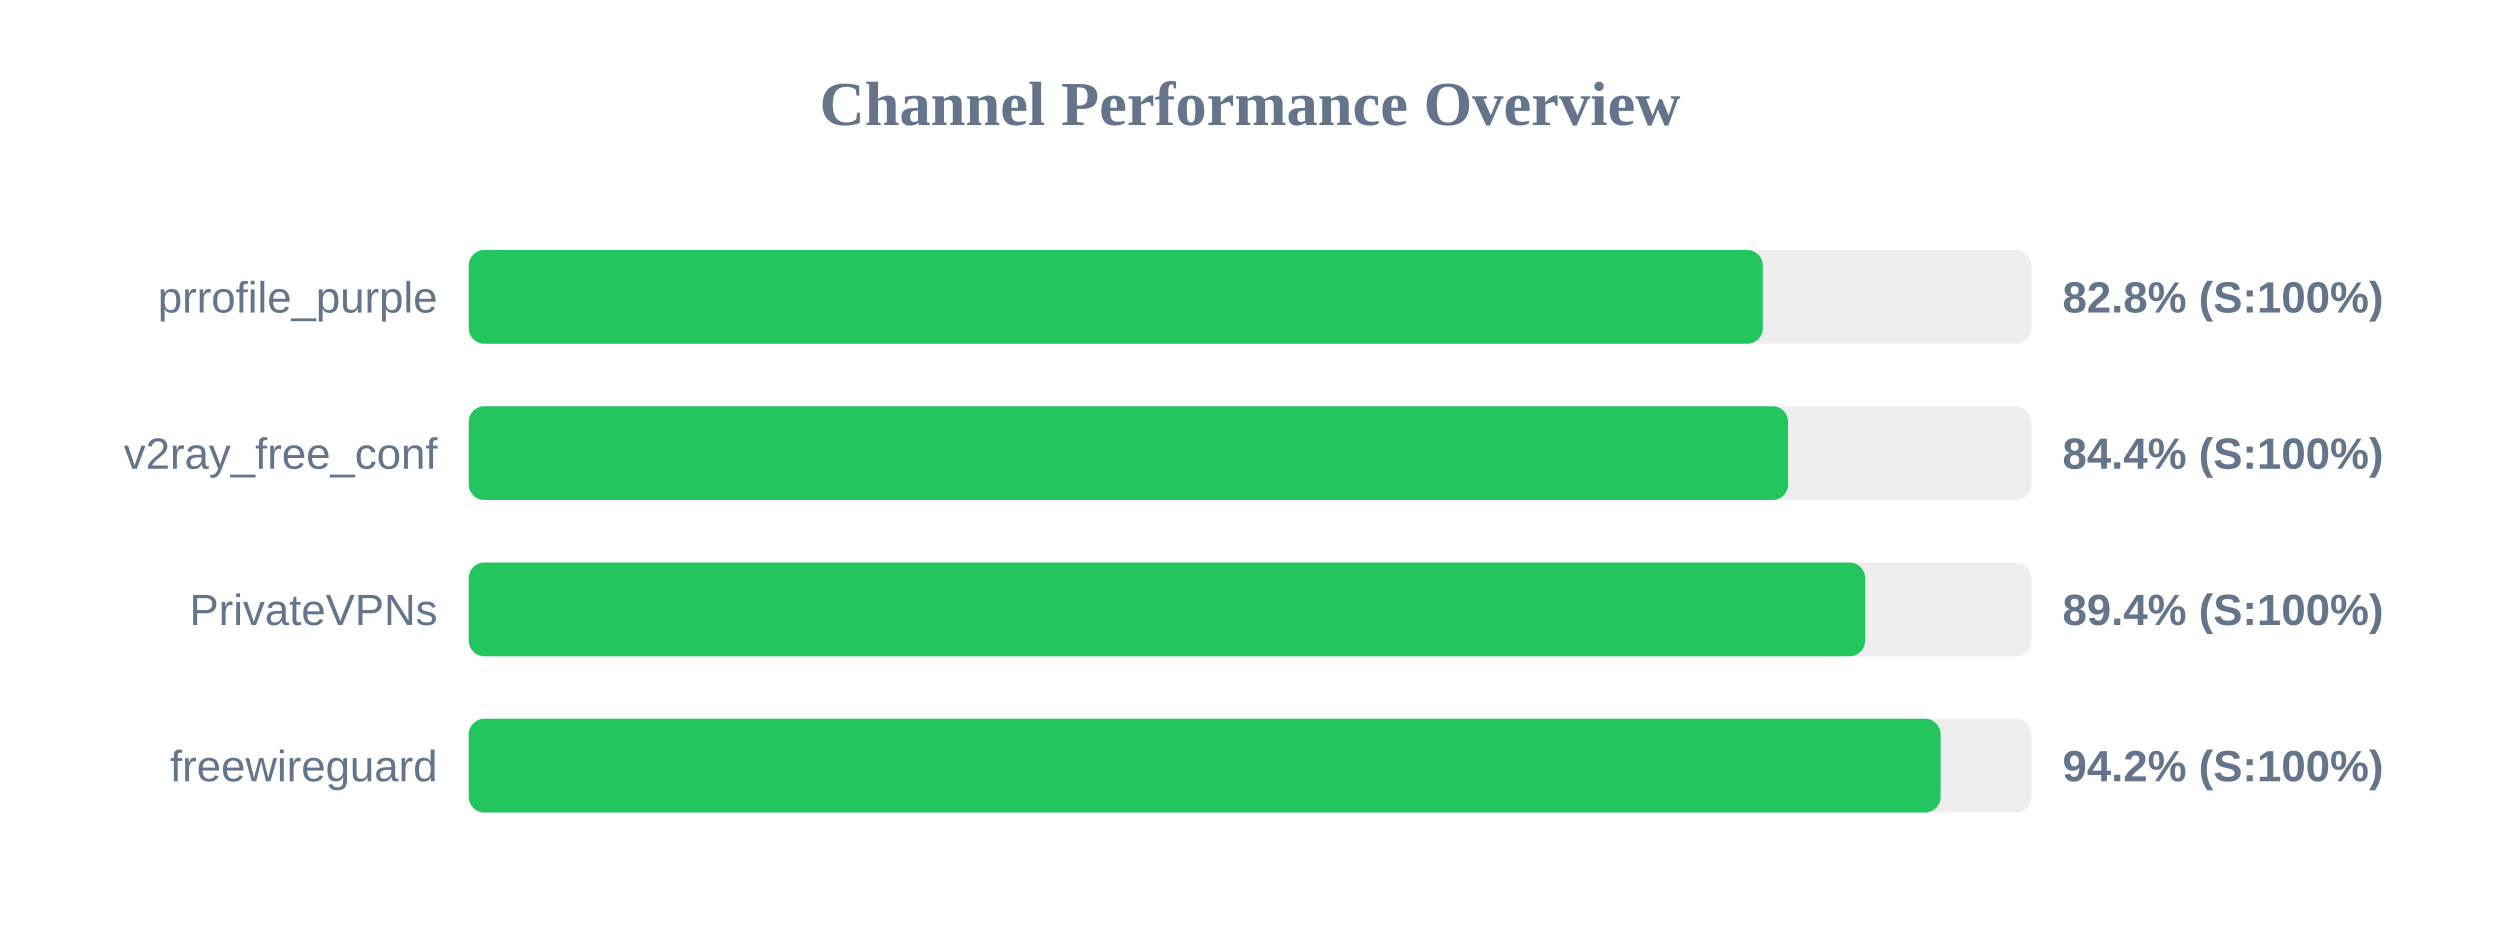
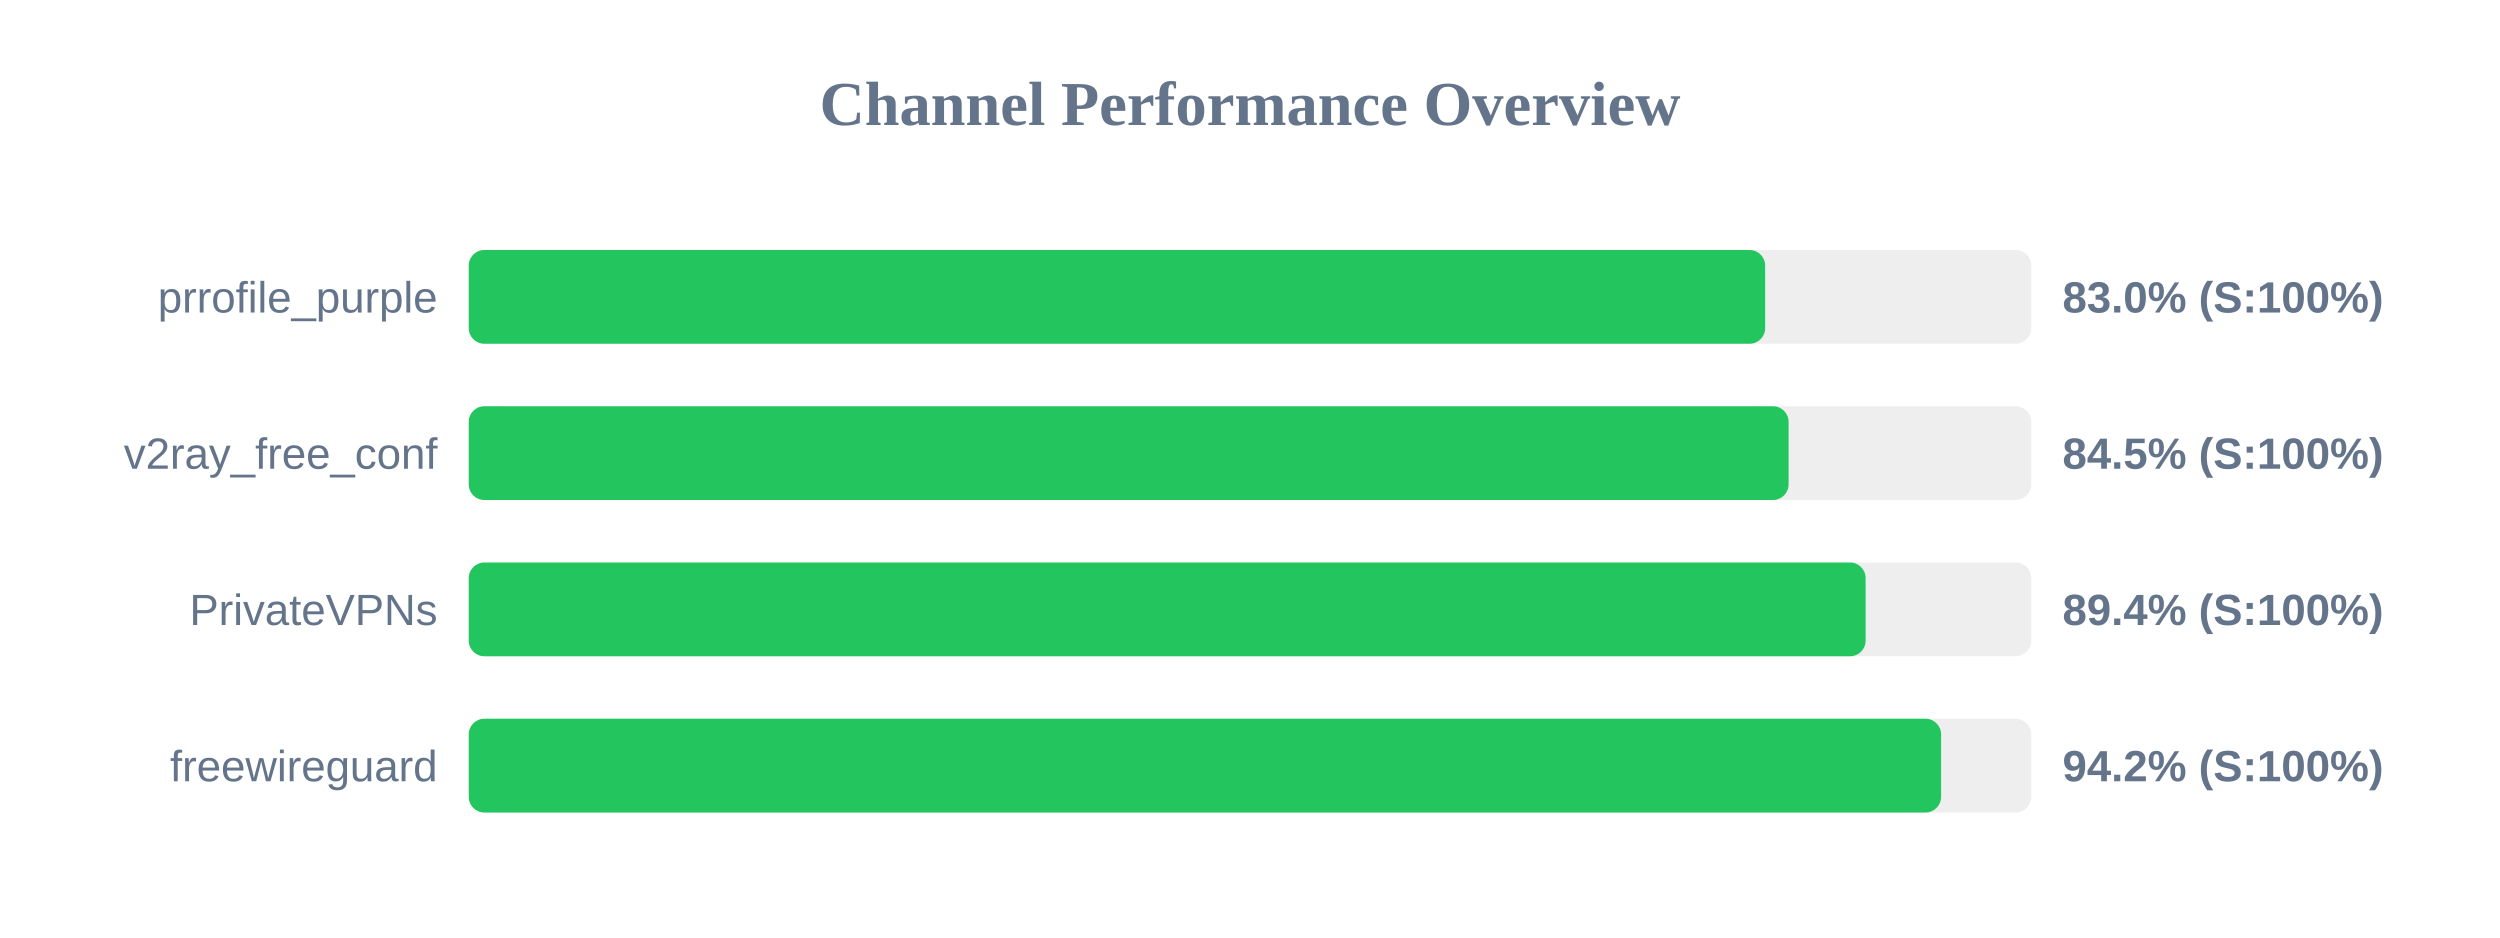
<svg xmlns="http://www.w3.org/2000/svg" width="800" height="300" version="1.1">
  <style>
        .row { font: 14px Arial; fill: #64748b; }
        .score { font: bold 14px Arial; fill: #64748b; }
    </style>
  <text x="400" y="40" text-anchor="middle" font-size="20px" font-weight="bold" fill="#64748b">Channel Performance Overview</text>
  <rect x="150" y="80" width="500" height="30" fill="#eee" rx="5" />
-   <rect x="150" y="80" width="414.1" height="30" fill="#22c55e" rx="5" />
+   <rect x="150" y="80" width="414.85" height="30" fill="#22c55e" rx="5" />
  <text x="140" y="100" text-anchor="end" class="row">prrofile_purple</text>
-   <text x="660" y="100" text-anchor="start" class="score">82.8% (S:100%)</text>
+   <text x="660" y="100" text-anchor="start" class="score">83.0% (S:100%)</text>
  <rect x="150" y="130" width="500" height="30" fill="#eee" rx="5" />
-   <rect x="150" y="130" width="422.2" height="30" fill="#22c55e" rx="5" />
+   <rect x="150" y="130" width="422.35" height="30" fill="#22c55e" rx="5" />
  <text x="140" y="150" text-anchor="end" class="row">v2ray_free_conf</text>
-   <text x="660" y="150" text-anchor="start" class="score">84.4% (S:100%)</text>
+   <text x="660" y="150" text-anchor="start" class="score">84.5% (S:100%)</text>
  <rect x="150" y="180" width="500" height="30" fill="#eee" rx="5" />
-   <rect x="150" y="180" width="446.85" height="30" fill="#22c55e" rx="5" />
+   <rect x="150" y="180" width="447.0" height="30" fill="#22c55e" rx="5" />
  <text x="140" y="200" text-anchor="end" class="row">PrivateVPNs</text>
  <text x="660" y="200" text-anchor="start" class="score">89.4% (S:100%)</text>
  <rect x="150" y="230" width="500" height="30" fill="#eee" rx="5" />
-   <rect x="150" y="230" width="471.0" height="30" fill="#22c55e" rx="5" />
+   <rect x="150" y="230" width="471.15" height="30" fill="#22c55e" rx="5" />
  <text x="140" y="250" text-anchor="end" class="row">freewireguard</text>
  <text x="660" y="250" text-anchor="start" class="score">94.2% (S:100%)</text>
</svg>
